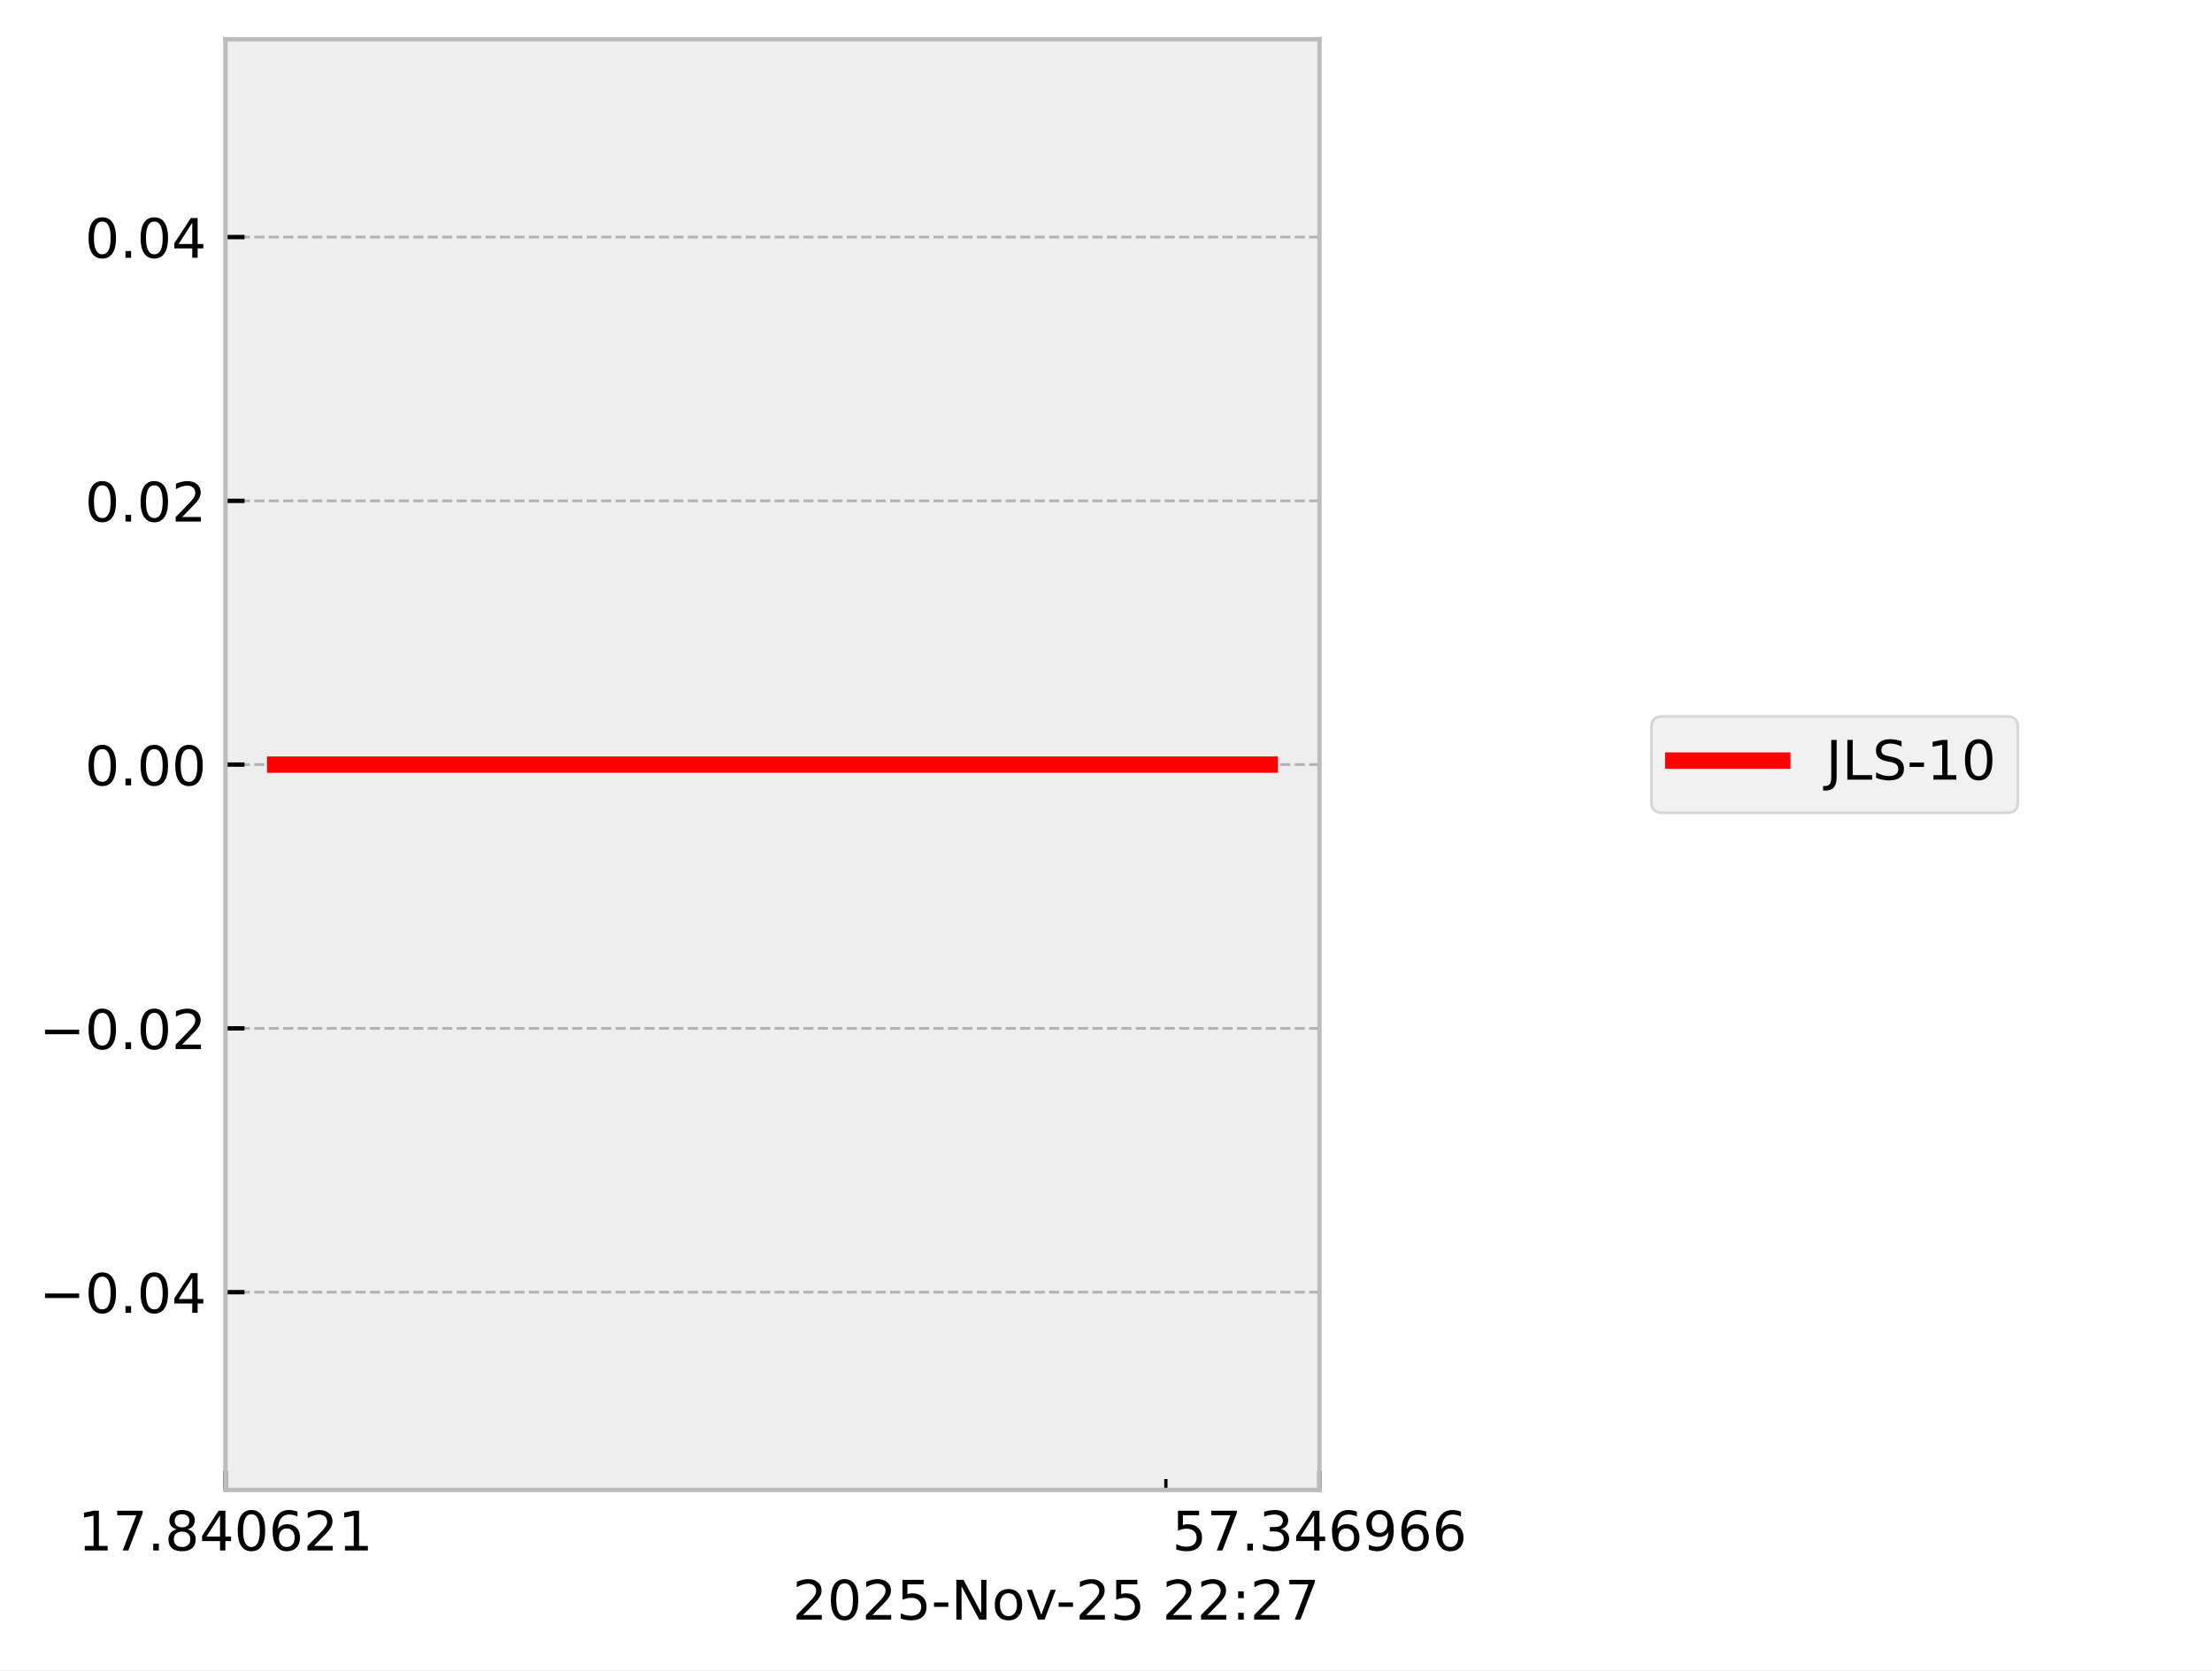
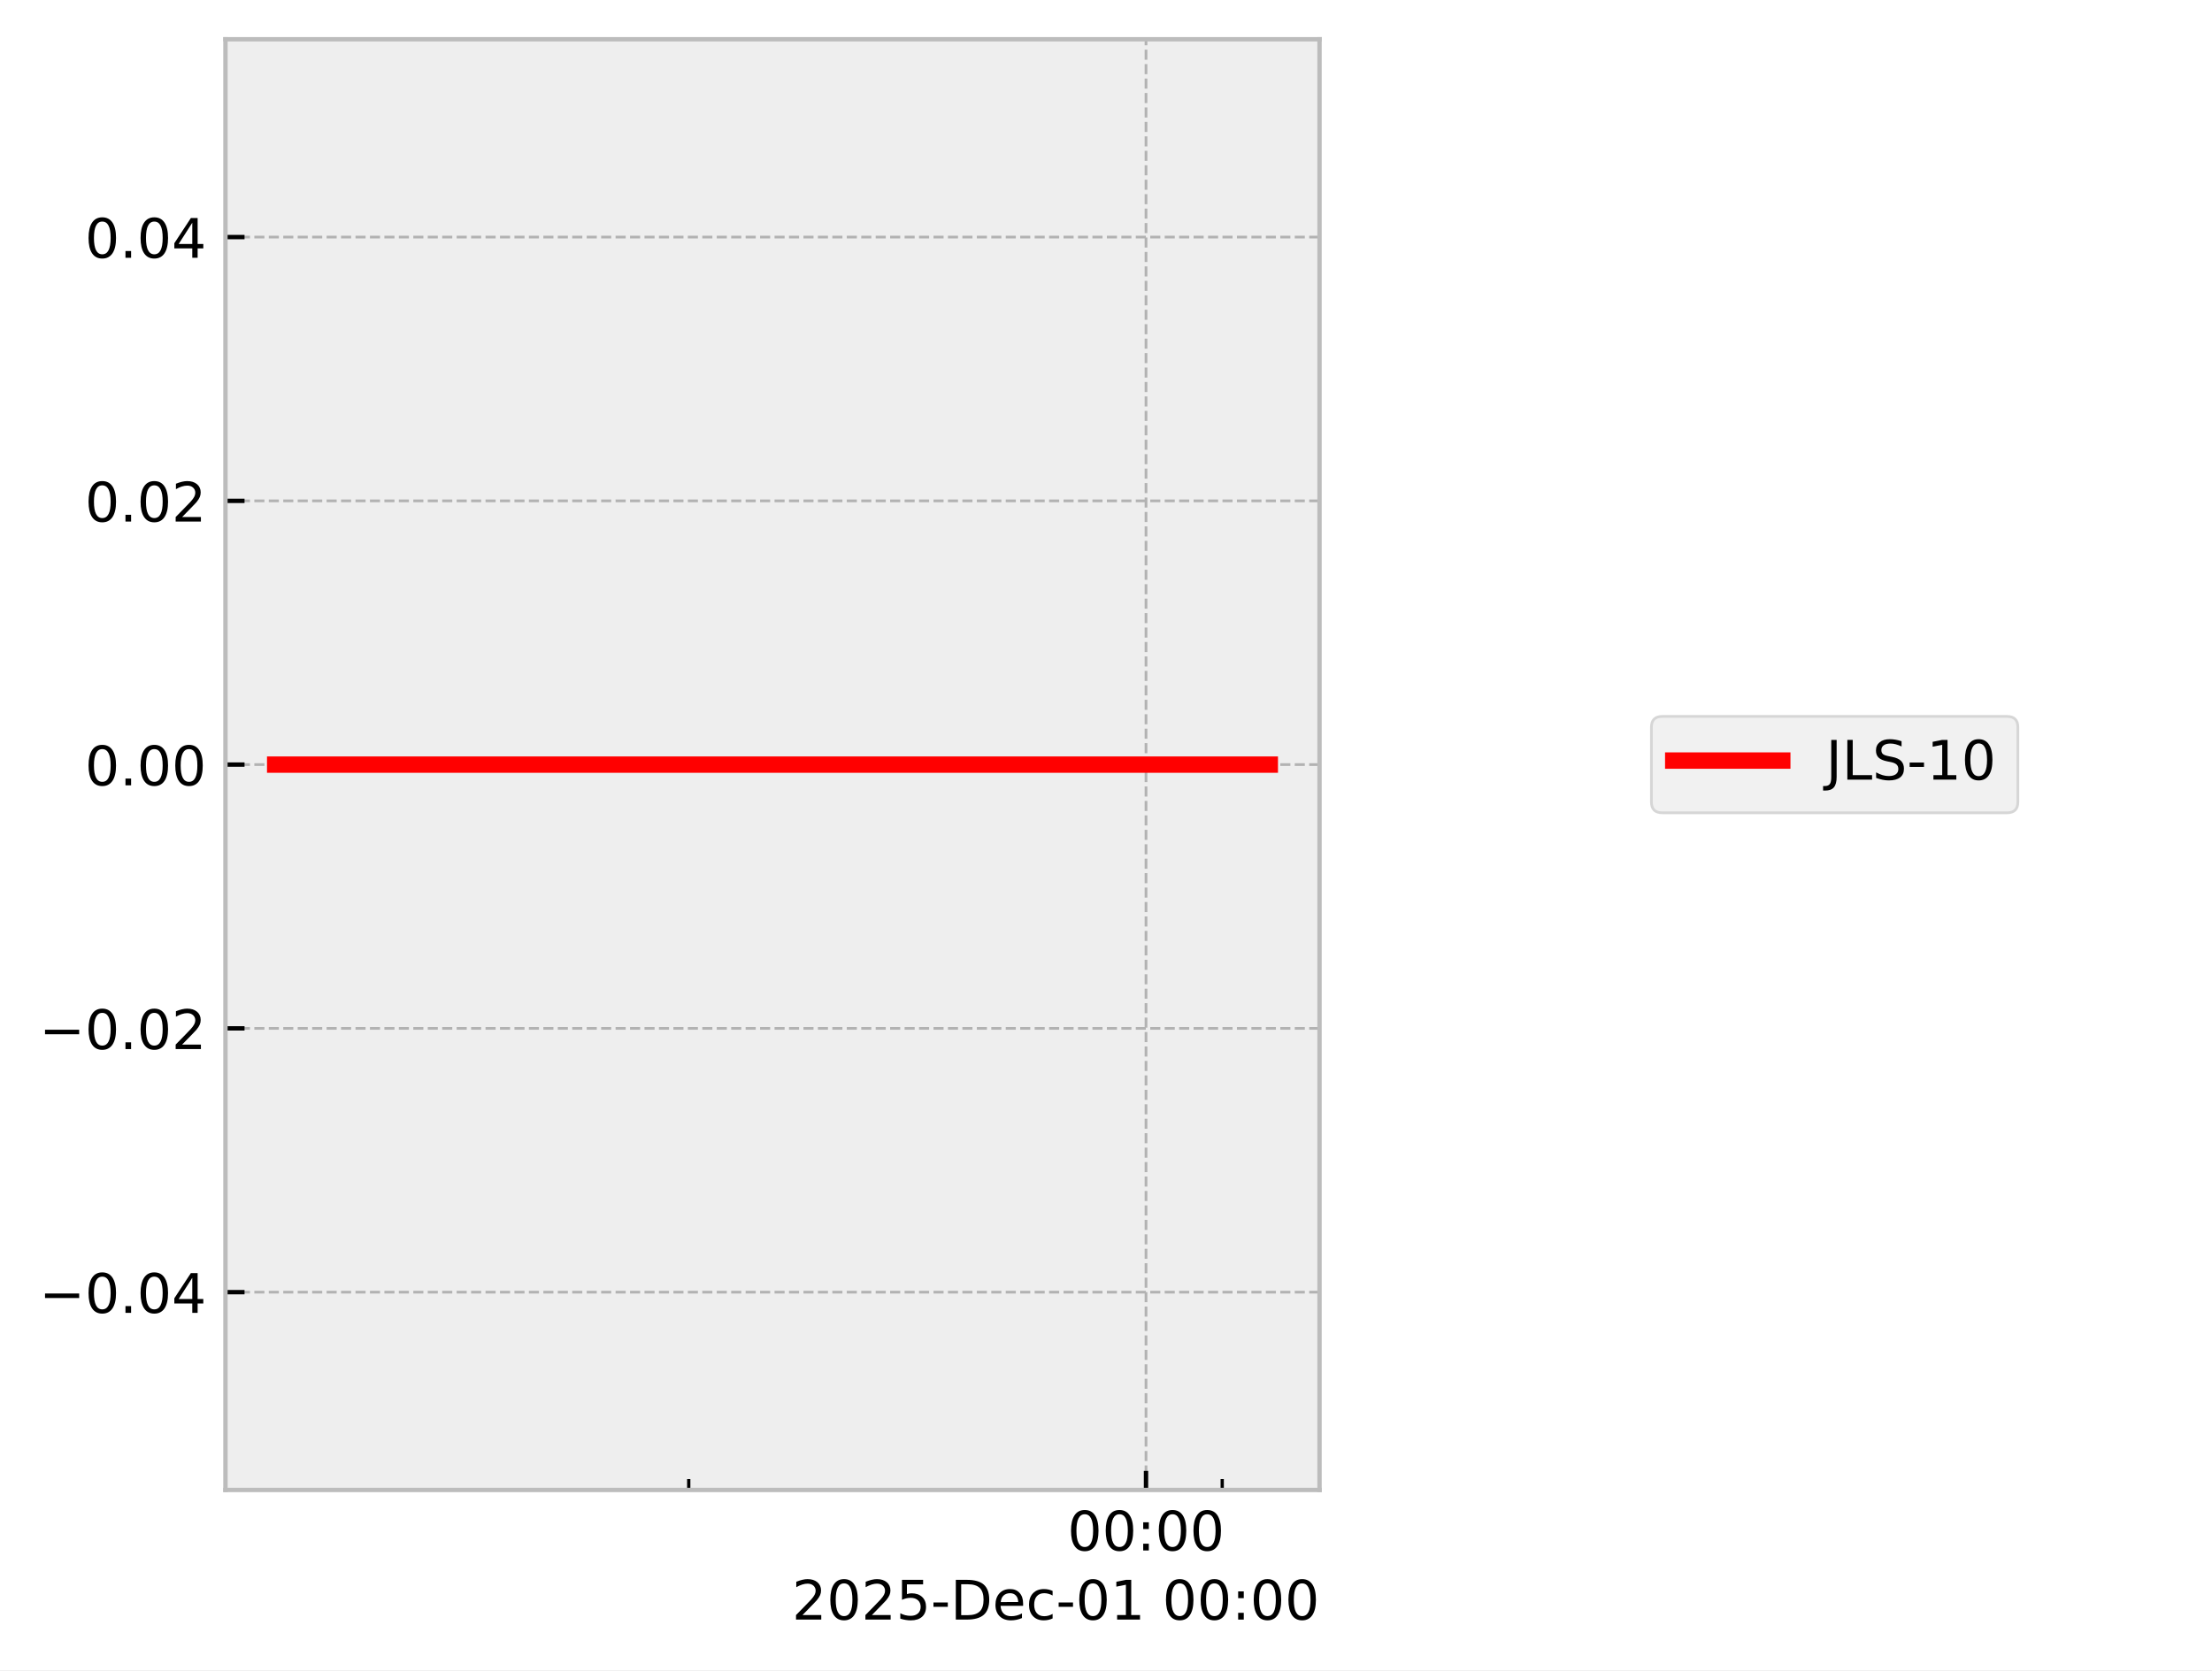
<svg xmlns="http://www.w3.org/2000/svg" xmlns:xlink="http://www.w3.org/1999/xlink" width="405.665pt" height="306.368pt" viewBox="0 0 405.665 306.368" version="1.1">
  <defs>
    <style type="text/css">*{stroke-linejoin: round; stroke-linecap: butt}</style>
  </defs>
  <g id="figure_1">
    <g id="patch_1">
      <path d="M 0 306.368  L 405.665 306.368  L 405.665 0  L 0 0  z " style="fill: #ffffff" />
    </g>
    <g id="axes_1">
      <g id="patch_2">
        <path d="M 41.345 273.312  L 241.991 273.312  L 241.991 7.2  L 41.345 7.2  z " style="fill: #eeeeee" />
      </g>
      <g id="matplotlib.axis_1">
        <g id="xtick_1">
          <g id="line2d_1">
-             <path d="M 41.345 273.312  L 41.345 7.2  " clip-path="url(#p8852beddb3)" style="fill: none; stroke-dasharray: 1.85,0.8; stroke-dashoffset: 0; stroke: #b2b2b2; stroke-width: 0.5" />
+             <path d="M 210.169 273.312  L 210.169 7.2  " clip-path="url(#pc59b0462e8)" style="fill: none; stroke-dasharray: 1.85,0.8; stroke-dashoffset: 0; stroke: #b2b2b2; stroke-width: 0.5" />
          </g>
          <g id="line2d_2">
            <defs>
-               <path id="m7b2aac91f2" d="M 0 0  L 0 -3.5  " style="stroke: #000000; stroke-width: 0.8" />
-             </defs>
-             <g>
-               <use xlink:href="#m7b2aac91f2" x="41.345" y="273.312" style="stroke: #000000; stroke-width: 0.8" />
+               <path id="m6870f0ac16" d="M 0 0  L 0 -3.5  " style="stroke: #000000; stroke-width: 0.8" />
+             </defs>
+             <g>
+               <use xlink:href="#m6870f0ac16" x="210.169" y="273.312" style="stroke: #000000; stroke-width: 0.8" />
            </g>
          </g>
          <g id="text_1">
-             <g transform="translate(14.30625 284.4104) scale(0.1 -0.1)">
+             <g transform="translate(195.7593 284.4104) scale(0.1 -0.1)">
              <defs>
-                 <path id="DejaVuSans-31" d="M 794 531  L 1825 531  L 1825 4091  L 703 3866  L 703 4441  L 1819 4666  L 2450 4666  L 2450 531  L 3481 531  L 3481 0  L 794 0  L 794 531  z " transform="scale(0.015625)" />
-                 <path id="DejaVuSans-37" d="M 525 4666  L 3525 4666  L 3525 4397  L 1831 0  L 1172 0  L 2766 4134  L 525 4134  L 525 4666  z " transform="scale(0.015625)" />
-                 <path id="DejaVuSans-2e" d="M 684 794  L 1344 794  L 1344 0  L 684 0  L 684 794  z " transform="scale(0.015625)" />
-                 <path id="DejaVuSans-38" d="M 2034 2216  Q 1584 2216 1326 1975  Q 1069 1734 1069 1313  Q 1069 891 1326 650  Q 1584 409 2034 409  Q 2484 409 2743 651  Q 3003 894 3003 1313  Q 3003 1734 2745 1975  Q 2488 2216 2034 2216  z M 1403 2484  Q 997 2584 770 2862  Q 544 3141 544 3541  Q 544 4100 942 4425  Q 1341 4750 2034 4750  Q 2731 4750 3128 4425  Q 3525 4100 3525 3541  Q 3525 3141 3298 2862  Q 3072 2584 2669 2484  Q 3125 2378 3379 2068  Q 3634 1759 3634 1313  Q 3634 634 3220 271  Q 2806 -91 2034 -91  Q 1263 -91 848 271  Q 434 634 434 1313  Q 434 1759 690 2068  Q 947 2378 1403 2484  z M 1172 3481  Q 1172 3119 1398 2916  Q 1625 2713 2034 2713  Q 2441 2713 2670 2916  Q 2900 3119 2900 3481  Q 2900 3844 2670 4047  Q 2441 4250 2034 4250  Q 1625 4250 1398 4047  Q 1172 3844 1172 3481  z " transform="scale(0.015625)" />
-                 <path id="DejaVuSans-34" d="M 2419 4116  L 825 1625  L 2419 1625  L 2419 4116  z M 2253 4666  L 3047 4666  L 3047 1625  L 3713 1625  L 3713 1100  L 3047 1100  L 3047 0  L 2419 0  L 2419 1100  L 313 1100  L 313 1709  L 2253 4666  z " transform="scale(0.015625)" />
                <path id="DejaVuSans-30" d="M 2034 4250  Q 1547 4250 1301 3770  Q 1056 3291 1056 2328  Q 1056 1369 1301 889  Q 1547 409 2034 409  Q 2525 409 2770 889  Q 3016 1369 3016 2328  Q 3016 3291 2770 3770  Q 2525 4250 2034 4250  z M 2034 4750  Q 2819 4750 3233 4129  Q 3647 3509 3647 2328  Q 3647 1150 3233 529  Q 2819 -91 2034 -91  Q 1250 -91 836 529  Q 422 1150 422 2328  Q 422 3509 836 4129  Q 1250 4750 2034 4750  z " transform="scale(0.015625)" />
-                 <path id="DejaVuSans-36" d="M 2113 2584  Q 1688 2584 1439 2293  Q 1191 2003 1191 1497  Q 1191 994 1439 701  Q 1688 409 2113 409  Q 2538 409 2786 701  Q 3034 994 3034 1497  Q 3034 2003 2786 2293  Q 2538 2584 2113 2584  z M 3366 4563  L 3366 3988  Q 3128 4100 2886 4159  Q 2644 4219 2406 4219  Q 1781 4219 1451 3797  Q 1122 3375 1075 2522  Q 1259 2794 1537 2939  Q 1816 3084 2150 3084  Q 2853 3084 3261 2657  Q 3669 2231 3669 1497  Q 3669 778 3244 343  Q 2819 -91 2113 -91  Q 1303 -91 875 529  Q 447 1150 447 2328  Q 447 3434 972 4092  Q 1497 4750 2381 4750  Q 2619 4750 2861 4703  Q 3103 4656 3366 4563  z " transform="scale(0.015625)" />
-                 <path id="DejaVuSans-32" d="M 1228 531  L 3431 531  L 3431 0  L 469 0  L 469 531  Q 828 903 1448 1529  Q 2069 2156 2228 2338  Q 2531 2678 2651 2914  Q 2772 3150 2772 3378  Q 2772 3750 2511 3984  Q 2250 4219 1831 4219  Q 1534 4219 1204 4116  Q 875 4013 500 3803  L 500 4441  Q 881 4594 1212 4672  Q 1544 4750 1819 4750  Q 2544 4750 2975 4387  Q 3406 4025 3406 3419  Q 3406 3131 3298 2873  Q 3191 2616 2906 2266  Q 2828 2175 2409 1742  Q 1991 1309 1228 531  z " transform="scale(0.015625)" />
+                 <path id="DejaVuSans-3a" d="M 750 794  L 1409 794  L 1409 0  L 750 0  L 750 794  z M 750 3309  L 1409 3309  L 1409 2516  L 750 2516  L 750 3309  z " transform="scale(0.015625)" />
              </defs>
-               <use xlink:href="#DejaVuSans-31" />
-               <use xlink:href="#DejaVuSans-37" transform="translate(63.62305 0)" />
-               <use xlink:href="#DejaVuSans-2e" transform="translate(127.2461 0)" />
-               <use xlink:href="#DejaVuSans-38" transform="translate(159.0332 0)" />
-               <use xlink:href="#DejaVuSans-34" transform="translate(222.6562 0)" />
-               <use xlink:href="#DejaVuSans-30" transform="translate(286.2793 0)" />
-               <use xlink:href="#DejaVuSans-36" transform="translate(349.9023 0)" />
-               <use xlink:href="#DejaVuSans-32" transform="translate(413.5254 0)" />
-               <use xlink:href="#DejaVuSans-31" transform="translate(477.1484 0)" />
+               <use xlink:href="#DejaVuSans-30" />
+               <use xlink:href="#DejaVuSans-30" transform="translate(63.62305 0)" />
+               <use xlink:href="#DejaVuSans-3a" transform="translate(127.2461 0)" />
+               <use xlink:href="#DejaVuSans-30" transform="translate(160.9375 0)" />
+               <use xlink:href="#DejaVuSans-30" transform="translate(224.5605 0)" />
            </g>
          </g>
        </g>
        <g id="xtick_2">
          <g id="line2d_3">
-             <path d="M 241.991 273.312  L 241.991 7.2  " clip-path="url(#p8852beddb3)" style="fill: none; stroke-dasharray: 1.85,0.8; stroke-dashoffset: 0; stroke: #b2b2b2; stroke-width: 0.5" />
-           </g>
+             <defs>
+               <path id="m2065b7b642" d="M 0 0  L 0 -2  " style="stroke: #000000; stroke-width: 0.6" />
+             </defs>
+             <g>
+               <use xlink:href="#m2065b7b642" x="126.311" y="273.312" style="stroke: #000000; stroke-width: 0.6" />
+             </g>
+           </g>
+         </g>
+         <g id="xtick_3">
          <g id="line2d_4">
            <g>
-               <use xlink:href="#m7b2aac91f2" x="241.991" y="273.312" style="stroke: #000000; stroke-width: 0.8" />
-             </g>
-           </g>
-           <g id="text_2">
-             <g transform="translate(214.9522 284.4104) scale(0.1 -0.1)">
-               <defs>
-                 <path id="DejaVuSans-35" d="M 691 4666  L 3169 4666  L 3169 4134  L 1269 4134  L 1269 2991  Q 1406 3038 1543 3061  Q 1681 3084 1819 3084  Q 2600 3084 3056 2656  Q 3513 2228 3513 1497  Q 3513 744 3044 326  Q 2575 -91 1722 -91  Q 1428 -91 1123 -41  Q 819 9 494 109  L 494 744  Q 775 591 1075 516  Q 1375 441 1709 441  Q 2250 441 2565 725  Q 2881 1009 2881 1497  Q 2881 1984 2565 2268  Q 2250 2553 1709 2553  Q 1456 2553 1204 2497  Q 953 2441 691 2322  L 691 4666  z " transform="scale(0.015625)" />
-                 <path id="DejaVuSans-33" d="M 2597 2516  Q 3050 2419 3304 2112  Q 3559 1806 3559 1356  Q 3559 666 3084 287  Q 2609 -91 1734 -91  Q 1441 -91 1130 -33  Q 819 25 488 141  L 488 750  Q 750 597 1062 519  Q 1375 441 1716 441  Q 2309 441 2620 675  Q 2931 909 2931 1356  Q 2931 1769 2642 2001  Q 2353 2234 1838 2234  L 1294 2234  L 1294 2753  L 1863 2753  Q 2328 2753 2575 2939  Q 2822 3125 2822 3475  Q 2822 3834 2567 4026  Q 2313 4219 1838 4219  Q 1578 4219 1281 4162  Q 984 4106 628 3988  L 628 4550  Q 988 4650 1302 4700  Q 1616 4750 1894 4750  Q 2613 4750 3031 4423  Q 3450 4097 3450 3541  Q 3450 3153 3228 2886  Q 3006 2619 2597 2516  z " transform="scale(0.015625)" />
-                 <path id="DejaVuSans-39" d="M 703 97  L 703 672  Q 941 559 1184 500  Q 1428 441 1663 441  Q 2288 441 2617 861  Q 2947 1281 2994 2138  Q 2813 1869 2534 1725  Q 2256 1581 1919 1581  Q 1219 1581 811 2004  Q 403 2428 403 3163  Q 403 3881 828 4315  Q 1253 4750 1959 4750  Q 2769 4750 3195 4129  Q 3622 3509 3622 2328  Q 3622 1225 3098 567  Q 2575 -91 1691 -91  Q 1453 -91 1209 -44  Q 966 3 703 97  z M 1959 2075  Q 2384 2075 2632 2365  Q 2881 2656 2881 3163  Q 2881 3666 2632 3958  Q 2384 4250 1959 4250  Q 1534 4250 1286 3958  Q 1038 3666 1038 3163  Q 1038 2656 1286 2365  Q 1534 2075 1959 2075  z " transform="scale(0.015625)" />
-               </defs>
-               <use xlink:href="#DejaVuSans-35" />
-               <use xlink:href="#DejaVuSans-37" transform="translate(63.62305 0)" />
-               <use xlink:href="#DejaVuSans-2e" transform="translate(127.2461 0)" />
-               <use xlink:href="#DejaVuSans-33" transform="translate(159.0332 0)" />
-               <use xlink:href="#DejaVuSans-34" transform="translate(222.6562 0)" />
-               <use xlink:href="#DejaVuSans-36" transform="translate(286.2793 0)" />
-               <use xlink:href="#DejaVuSans-39" transform="translate(349.9023 0)" />
-               <use xlink:href="#DejaVuSans-36" transform="translate(413.5254 0)" />
-               <use xlink:href="#DejaVuSans-36" transform="translate(477.1484 0)" />
-             </g>
-           </g>
-         </g>
-         <g id="xtick_3">
-           <g id="line2d_5">
-             <defs>
-               <path id="m601fea00f6" d="M 0 0  L 0 -2  " style="stroke: #000000; stroke-width: 0.6" />
-             </defs>
-             <g>
-               <use xlink:href="#m601fea00f6" x="213.814" y="273.312" style="stroke: #000000; stroke-width: 0.6" />
-             </g>
-           </g>
-         </g>
-         <g id="text_3">
-           <g transform="translate(145.3475 297.0886) scale(0.1 -0.1)">
-             <defs>
+               <use xlink:href="#m2065b7b642" x="224.145" y="273.312" style="stroke: #000000; stroke-width: 0.6" />
+             </g>
+           </g>
+         </g>
+         <g id="text_2">
+           <g transform="translate(145.2522 297.0886) scale(0.1 -0.1)">
+             <defs>
+               <path id="DejaVuSans-32" d="M 1228 531  L 3431 531  L 3431 0  L 469 0  L 469 531  Q 828 903 1448 1529  Q 2069 2156 2228 2338  Q 2531 2678 2651 2914  Q 2772 3150 2772 3378  Q 2772 3750 2511 3984  Q 2250 4219 1831 4219  Q 1534 4219 1204 4116  Q 875 4013 500 3803  L 500 4441  Q 881 4594 1212 4672  Q 1544 4750 1819 4750  Q 2544 4750 2975 4387  Q 3406 4025 3406 3419  Q 3406 3131 3298 2873  Q 3191 2616 2906 2266  Q 2828 2175 2409 1742  Q 1991 1309 1228 531  z " transform="scale(0.015625)" />
+               <path id="DejaVuSans-35" d="M 691 4666  L 3169 4666  L 3169 4134  L 1269 4134  L 1269 2991  Q 1406 3038 1543 3061  Q 1681 3084 1819 3084  Q 2600 3084 3056 2656  Q 3513 2228 3513 1497  Q 3513 744 3044 326  Q 2575 -91 1722 -91  Q 1428 -91 1123 -41  Q 819 9 494 109  L 494 744  Q 775 591 1075 516  Q 1375 441 1709 441  Q 2250 441 2565 725  Q 2881 1009 2881 1497  Q 2881 1984 2565 2268  Q 2250 2553 1709 2553  Q 1456 2553 1204 2497  Q 953 2441 691 2322  L 691 4666  z " transform="scale(0.015625)" />
              <path id="DejaVuSans-2d" d="M 313 2009  L 1997 2009  L 1997 1497  L 313 1497  L 313 2009  z " transform="scale(0.015625)" />
-               <path id="DejaVuSans-4e" d="M 628 4666  L 1478 4666  L 3547 763  L 3547 4666  L 4159 4666  L 4159 0  L 3309 0  L 1241 3903  L 1241 0  L 628 0  L 628 4666  z " transform="scale(0.015625)" />
-               <path id="DejaVuSans-6f" d="M 1959 3097  Q 1497 3097 1228 2736  Q 959 2375 959 1747  Q 959 1119 1226 758  Q 1494 397 1959 397  Q 2419 397 2687 759  Q 2956 1122 2956 1747  Q 2956 2369 2687 2733  Q 2419 3097 1959 3097  z M 1959 3584  Q 2709 3584 3137 3096  Q 3566 2609 3566 1747  Q 3566 888 3137 398  Q 2709 -91 1959 -91  Q 1206 -91 779 398  Q 353 888 353 1747  Q 353 2609 779 3096  Q 1206 3584 1959 3584  z " transform="scale(0.015625)" />
-               <path id="DejaVuSans-76" d="M 191 3500  L 800 3500  L 1894 563  L 2988 3500  L 3597 3500  L 2284 0  L 1503 0  L 191 3500  z " transform="scale(0.015625)" />
+               <path id="DejaVuSans-44" d="M 1259 4147  L 1259 519  L 2022 519  Q 2988 519 3436 956  Q 3884 1394 3884 2338  Q 3884 3275 3436 3711  Q 2988 4147 2022 4147  L 1259 4147  z M 628 4666  L 1925 4666  Q 3281 4666 3915 4102  Q 4550 3538 4550 2338  Q 4550 1131 3912 565  Q 3275 0 1925 0  L 628 0  L 628 4666  z " transform="scale(0.015625)" />
+               <path id="DejaVuSans-65" d="M 3597 1894  L 3597 1613  L 953 1613  Q 991 1019 1311 708  Q 1631 397 2203 397  Q 2534 397 2845 478  Q 3156 559 3463 722  L 3463 178  Q 3153 47 2828 -22  Q 2503 -91 2169 -91  Q 1331 -91 842 396  Q 353 884 353 1716  Q 353 2575 817 3079  Q 1281 3584 2069 3584  Q 2775 3584 3186 3129  Q 3597 2675 3597 1894  z M 3022 2063  Q 3016 2534 2758 2815  Q 2500 3097 2075 3097  Q 1594 3097 1305 2825  Q 1016 2553 972 2059  L 3022 2063  z " transform="scale(0.015625)" />
+               <path id="DejaVuSans-63" d="M 3122 3366  L 3122 2828  Q 2878 2963 2633 3030  Q 2388 3097 2138 3097  Q 1578 3097 1268 2742  Q 959 2388 959 1747  Q 959 1106 1268 751  Q 1578 397 2138 397  Q 2388 397 2633 464  Q 2878 531 3122 666  L 3122 134  Q 2881 22 2623 -34  Q 2366 -91 2075 -91  Q 1284 -91 818 406  Q 353 903 353 1747  Q 353 2603 823 3093  Q 1294 3584 2113 3584  Q 2378 3584 2631 3529  Q 2884 3475 3122 3366  z " transform="scale(0.015625)" />
+               <path id="DejaVuSans-31" d="M 794 531  L 1825 531  L 1825 4091  L 703 3866  L 703 4441  L 1819 4666  L 2450 4666  L 2450 531  L 3481 531  L 3481 0  L 794 0  L 794 531  z " transform="scale(0.015625)" />
              <path id="DejaVuSans-20" transform="scale(0.015625)" />
-               <path id="DejaVuSans-3a" d="M 750 794  L 1409 794  L 1409 0  L 750 0  L 750 794  z M 750 3309  L 1409 3309  L 1409 2516  L 750 2516  L 750 3309  z " transform="scale(0.015625)" />
            </defs>
            <use xlink:href="#DejaVuSans-32" />
            <use xlink:href="#DejaVuSans-30" transform="translate(63.62305 0)" />
            <use xlink:href="#DejaVuSans-32" transform="translate(127.2461 0)" />
            <use xlink:href="#DejaVuSans-35" transform="translate(190.8691 0)" />
            <use xlink:href="#DejaVuSans-2d" transform="translate(254.4922 0)" />
-             <use xlink:href="#DejaVuSans-4e" transform="translate(290.5762 0)" />
-             <use xlink:href="#DejaVuSans-6f" transform="translate(365.3809 0)" />
-             <use xlink:href="#DejaVuSans-76" transform="translate(426.5625 0)" />
-             <use xlink:href="#DejaVuSans-2d" transform="translate(483.1172 0)" />
-             <use xlink:href="#DejaVuSans-32" transform="translate(519.2012 0)" />
-             <use xlink:href="#DejaVuSans-35" transform="translate(582.8242 0)" />
-             <use xlink:href="#DejaVuSans-20" transform="translate(646.4473 0)" />
-             <use xlink:href="#DejaVuSans-32" transform="translate(678.2344 0)" />
-             <use xlink:href="#DejaVuSans-32" transform="translate(741.8574 0)" />
-             <use xlink:href="#DejaVuSans-3a" transform="translate(805.4805 0)" />
-             <use xlink:href="#DejaVuSans-32" transform="translate(839.1719 0)" />
-             <use xlink:href="#DejaVuSans-37" transform="translate(902.7949 0)" />
+             <use xlink:href="#DejaVuSans-44" transform="translate(290.5762 0)" />
+             <use xlink:href="#DejaVuSans-65" transform="translate(367.5781 0)" />
+             <use xlink:href="#DejaVuSans-63" transform="translate(429.1016 0)" />
+             <use xlink:href="#DejaVuSans-2d" transform="translate(484.082 0)" />
+             <use xlink:href="#DejaVuSans-30" transform="translate(520.166 0)" />
+             <use xlink:href="#DejaVuSans-31" transform="translate(583.7891 0)" />
+             <use xlink:href="#DejaVuSans-20" transform="translate(647.4121 0)" />
+             <use xlink:href="#DejaVuSans-30" transform="translate(679.1992 0)" />
+             <use xlink:href="#DejaVuSans-30" transform="translate(742.8223 0)" />
+             <use xlink:href="#DejaVuSans-3a" transform="translate(806.4453 0)" />
+             <use xlink:href="#DejaVuSans-30" transform="translate(840.1367 0)" />
+             <use xlink:href="#DejaVuSans-30" transform="translate(903.7598 0)" />
          </g>
        </g>
      </g>
      <g id="matplotlib.axis_2">
        <g id="ytick_1">
+           <g id="line2d_5">
+             <path d="M 41.345 237.024  L 241.991 237.024  " clip-path="url(#pc59b0462e8)" style="fill: none; stroke-dasharray: 1.85,0.8; stroke-dashoffset: 0; stroke: #b2b2b2; stroke-width: 0.5" />
+           </g>
          <g id="line2d_6">
-             <path d="M 41.345 237.024  L 241.991 237.024  " clip-path="url(#p8852beddb3)" style="fill: none; stroke-dasharray: 1.85,0.8; stroke-dashoffset: 0; stroke: #b2b2b2; stroke-width: 0.5" />
-           </g>
-           <g id="line2d_7">
-             <defs>
-               <path id="me92baf138b" d="M 0 0  L 3.5 0  " style="stroke: #000000; stroke-width: 0.8" />
-             </defs>
-             <g>
-               <use xlink:href="#me92baf138b" x="41.345" y="237.024" style="stroke: #000000; stroke-width: 0.8" />
-             </g>
-           </g>
-           <g id="text_4">
+             <defs>
+               <path id="mc1f06761f9" d="M 0 0  L 3.5 0  " style="stroke: #000000; stroke-width: 0.8" />
+             </defs>
+             <g>
+               <use xlink:href="#mc1f06761f9" x="41.345" y="237.024" style="stroke: #000000; stroke-width: 0.8" />
+             </g>
+           </g>
+           <g id="text_3">
            <g transform="translate(7.2 240.8232) scale(0.1 -0.1)">
              <defs>
                <path id="DejaVuSans-2212" d="M 678 2272  L 4684 2272  L 4684 1741  L 678 1741  L 678 2272  z " transform="scale(0.015625)" />
+                 <path id="DejaVuSans-2e" d="M 684 794  L 1344 794  L 1344 0  L 684 0  L 684 794  z " transform="scale(0.015625)" />
+                 <path id="DejaVuSans-34" d="M 2419 4116  L 825 1625  L 2419 1625  L 2419 4116  z M 2253 4666  L 3047 4666  L 3047 1625  L 3713 1625  L 3713 1100  L 3047 1100  L 3047 0  L 2419 0  L 2419 1100  L 313 1100  L 313 1709  L 2253 4666  z " transform="scale(0.015625)" />
              </defs>
              <use xlink:href="#DejaVuSans-2212" />
              <use xlink:href="#DejaVuSans-30" transform="translate(83.78906 0)" />
              <use xlink:href="#DejaVuSans-2e" transform="translate(147.4121 0)" />
              <use xlink:href="#DejaVuSans-30" transform="translate(179.1992 0)" />
              <use xlink:href="#DejaVuSans-34" transform="translate(242.8223 0)" />
            </g>
          </g>
        </g>
        <g id="ytick_2">
+           <g id="line2d_7">
+             <path d="M 41.345 188.64  L 241.991 188.64  " clip-path="url(#pc59b0462e8)" style="fill: none; stroke-dasharray: 1.85,0.8; stroke-dashoffset: 0; stroke: #b2b2b2; stroke-width: 0.5" />
+           </g>
          <g id="line2d_8">
-             <path d="M 41.345 188.64  L 241.991 188.64  " clip-path="url(#p8852beddb3)" style="fill: none; stroke-dasharray: 1.85,0.8; stroke-dashoffset: 0; stroke: #b2b2b2; stroke-width: 0.5" />
-           </g>
-           <g id="line2d_9">
-             <g>
-               <use xlink:href="#me92baf138b" x="41.345" y="188.64" style="stroke: #000000; stroke-width: 0.8" />
-             </g>
-           </g>
-           <g id="text_5">
+             <g>
+               <use xlink:href="#mc1f06761f9" x="41.345" y="188.64" style="stroke: #000000; stroke-width: 0.8" />
+             </g>
+           </g>
+           <g id="text_4">
            <g transform="translate(7.2 192.4392) scale(0.1 -0.1)">
              <use xlink:href="#DejaVuSans-2212" />
              <use xlink:href="#DejaVuSans-30" transform="translate(83.78906 0)" />
              <use xlink:href="#DejaVuSans-2e" transform="translate(147.4121 0)" />
              <use xlink:href="#DejaVuSans-30" transform="translate(179.1992 0)" />
              <use xlink:href="#DejaVuSans-32" transform="translate(242.8223 0)" />
            </g>
          </g>
        </g>
        <g id="ytick_3">
+           <g id="line2d_9">
+             <path d="M 41.345 140.256  L 241.991 140.256  " clip-path="url(#pc59b0462e8)" style="fill: none; stroke-dasharray: 1.85,0.8; stroke-dashoffset: 0; stroke: #b2b2b2; stroke-width: 0.5" />
+           </g>
          <g id="line2d_10">
-             <path d="M 41.345 140.256  L 241.991 140.256  " clip-path="url(#p8852beddb3)" style="fill: none; stroke-dasharray: 1.85,0.8; stroke-dashoffset: 0; stroke: #b2b2b2; stroke-width: 0.5" />
-           </g>
-           <g id="line2d_11">
-             <g>
-               <use xlink:href="#me92baf138b" x="41.345" y="140.256" style="stroke: #000000; stroke-width: 0.8" />
-             </g>
-           </g>
-           <g id="text_6">
+             <g>
+               <use xlink:href="#mc1f06761f9" x="41.345" y="140.256" style="stroke: #000000; stroke-width: 0.8" />
+             </g>
+           </g>
+           <g id="text_5">
            <g transform="translate(15.57969 144.0552) scale(0.1 -0.1)">
              <use xlink:href="#DejaVuSans-30" />
              <use xlink:href="#DejaVuSans-2e" transform="translate(63.62305 0)" />
              <use xlink:href="#DejaVuSans-30" transform="translate(95.41016 0)" />
              <use xlink:href="#DejaVuSans-30" transform="translate(159.0332 0)" />
            </g>
          </g>
        </g>
        <g id="ytick_4">
+           <g id="line2d_11">
+             <path d="M 41.345 91.872  L 241.991 91.872  " clip-path="url(#pc59b0462e8)" style="fill: none; stroke-dasharray: 1.85,0.8; stroke-dashoffset: 0; stroke: #b2b2b2; stroke-width: 0.5" />
+           </g>
          <g id="line2d_12">
-             <path d="M 41.345 91.872  L 241.991 91.872  " clip-path="url(#p8852beddb3)" style="fill: none; stroke-dasharray: 1.85,0.8; stroke-dashoffset: 0; stroke: #b2b2b2; stroke-width: 0.5" />
-           </g>
-           <g id="line2d_13">
-             <g>
-               <use xlink:href="#me92baf138b" x="41.345" y="91.872" style="stroke: #000000; stroke-width: 0.8" />
-             </g>
-           </g>
-           <g id="text_7">
+             <g>
+               <use xlink:href="#mc1f06761f9" x="41.345" y="91.872" style="stroke: #000000; stroke-width: 0.8" />
+             </g>
+           </g>
+           <g id="text_6">
            <g transform="translate(15.57969 95.67122) scale(0.1 -0.1)">
              <use xlink:href="#DejaVuSans-30" />
              <use xlink:href="#DejaVuSans-2e" transform="translate(63.62305 0)" />
              <use xlink:href="#DejaVuSans-30" transform="translate(95.41016 0)" />
              <use xlink:href="#DejaVuSans-32" transform="translate(159.0332 0)" />
            </g>
          </g>
        </g>
        <g id="ytick_5">
+           <g id="line2d_13">
+             <path d="M 41.345 43.488  L 241.991 43.488  " clip-path="url(#pc59b0462e8)" style="fill: none; stroke-dasharray: 1.85,0.8; stroke-dashoffset: 0; stroke: #b2b2b2; stroke-width: 0.5" />
+           </g>
          <g id="line2d_14">
-             <path d="M 41.345 43.488  L 241.991 43.488  " clip-path="url(#p8852beddb3)" style="fill: none; stroke-dasharray: 1.85,0.8; stroke-dashoffset: 0; stroke: #b2b2b2; stroke-width: 0.5" />
-           </g>
-           <g id="line2d_15">
-             <g>
-               <use xlink:href="#me92baf138b" x="41.345" y="43.488" style="stroke: #000000; stroke-width: 0.8" />
-             </g>
-           </g>
-           <g id="text_8">
+             <g>
+               <use xlink:href="#mc1f06761f9" x="41.345" y="43.488" style="stroke: #000000; stroke-width: 0.8" />
+             </g>
+           </g>
+           <g id="text_7">
            <g transform="translate(15.57969 47.28722) scale(0.1 -0.1)">
              <use xlink:href="#DejaVuSans-30" />
              <use xlink:href="#DejaVuSans-2e" transform="translate(63.62305 0)" />
              <use xlink:href="#DejaVuSans-30" transform="translate(95.41016 0)" />
              <use xlink:href="#DejaVuSans-34" transform="translate(159.0332 0)" />
            </g>
          </g>
        </g>
      </g>
-       <g id="line2d_16">
-         <path d="M 50.466 140.256  L 77.014 140.256  L 194.278 140.256  L 202.563 140.256  L 231.85 140.256  L 232.871 140.256  " clip-path="url(#p8852beddb3)" style="fill: none; stroke: #ff0000; stroke-width: 3; stroke-linecap: square" />
+       <g id="line2d_15">
+         <path d="M 50.466 140.256  L 62.793 140.256  L 117.24 140.256  L 121.086 140.256  L 134.685 140.256  L 147.315 140.256  L 232.871 140.256  " clip-path="url(#pc59b0462e8)" style="fill: none; stroke: #ff0000; stroke-width: 3; stroke-linecap: square" />
      </g>
      <g id="patch_3">
        <path d="M 41.345 273.312  L 41.345 7.2  " style="fill: none; stroke: #bcbcbc; stroke-width: 0.8; stroke-linejoin: miter; stroke-linecap: square" />
      </g>
      <g id="patch_4">
        <path d="M 241.991 273.312  L 241.991 7.2  " style="fill: none; stroke: #bcbcbc; stroke-width: 0.8; stroke-linejoin: miter; stroke-linecap: square" />
      </g>
      <g id="patch_5">
        <path d="M 41.345 273.312  L 241.991 273.312  " style="fill: none; stroke: #bcbcbc; stroke-width: 0.8; stroke-linejoin: miter; stroke-linecap: square" />
      </g>
      <g id="patch_6">
        <path d="M 41.345 7.2  L 241.991 7.2  " style="fill: none; stroke: #bcbcbc; stroke-width: 0.8; stroke-linejoin: miter; stroke-linecap: square" />
      </g>
    </g>
    <g id="axes_2">
      <g id="legend_1">
        <g id="patch_7">
          <path d="M 304.859 149.095  L 368.063 149.095  Q 370.063 149.095 370.063 147.095  L 370.063 133.417  Q 370.063 131.417 368.063 131.417  L 304.859 131.417  Q 302.859 131.417 302.859 133.417  L 302.859 147.095  Q 302.859 149.095 304.859 149.095  z " style="fill: #eeeeee; opacity: 0.8; stroke: #cccccc; stroke-width: 0.5; stroke-linejoin: miter" />
        </g>
-         <g id="line2d_17">
+         <g id="line2d_16">
          <path d="M 306.859 139.515  L 316.859 139.515  L 326.859 139.515  " style="fill: none; stroke: #ff0000; stroke-width: 3; stroke-linecap: square" />
        </g>
-         <g id="text_9">
+         <g id="text_8">
          <g transform="translate(334.8594 143.0154) scale(0.1 -0.1)">
            <defs>
              <path id="DejaVuSans-4a" d="M 628 4666  L 1259 4666  L 1259 325  Q 1259 -519 939 -900  Q 619 -1281 -91 -1281  L -331 -1281  L -331 -750  L -134 -750  Q 284 -750 456 -515  Q 628 -281 628 325  L 628 4666  z " transform="scale(0.015625)" />
              <path id="DejaVuSans-4c" d="M 628 4666  L 1259 4666  L 1259 531  L 3531 531  L 3531 0  L 628 0  L 628 4666  z " transform="scale(0.015625)" />
              <path id="DejaVuSans-53" d="M 3425 4513  L 3425 3897  Q 3066 4069 2747 4153  Q 2428 4238 2131 4238  Q 1616 4238 1336 4038  Q 1056 3838 1056 3469  Q 1056 3159 1242 3001  Q 1428 2844 1947 2747  L 2328 2669  Q 3034 2534 3370 2195  Q 3706 1856 3706 1288  Q 3706 609 3251 259  Q 2797 -91 1919 -91  Q 1588 -91 1214 -16  Q 841 59 441 206  L 441 856  Q 825 641 1194 531  Q 1563 422 1919 422  Q 2459 422 2753 634  Q 3047 847 3047 1241  Q 3047 1584 2836 1778  Q 2625 1972 2144 2069  L 1759 2144  Q 1053 2284 737 2584  Q 422 2884 422 3419  Q 422 4038 858 4394  Q 1294 4750 2059 4750  Q 2388 4750 2728 4690  Q 3069 4631 3425 4513  z " transform="scale(0.015625)" />
            </defs>
            <use xlink:href="#DejaVuSans-4a" />
            <use xlink:href="#DejaVuSans-4c" transform="translate(29.49219 0)" />
            <use xlink:href="#DejaVuSans-53" transform="translate(85.20508 0)" />
            <use xlink:href="#DejaVuSans-2d" transform="translate(148.6816 0)" />
            <use xlink:href="#DejaVuSans-31" transform="translate(184.7656 0)" />
            <use xlink:href="#DejaVuSans-30" transform="translate(248.3887 0)" />
          </g>
        </g>
      </g>
    </g>
  </g>
  <defs>
-     <clipPath id="p8852beddb3">
+     <clipPath id="pc59b0462e8">
      <rect x="41.345" y="7.2" width="200.646" height="266.112" />
    </clipPath>
  </defs>
</svg>
